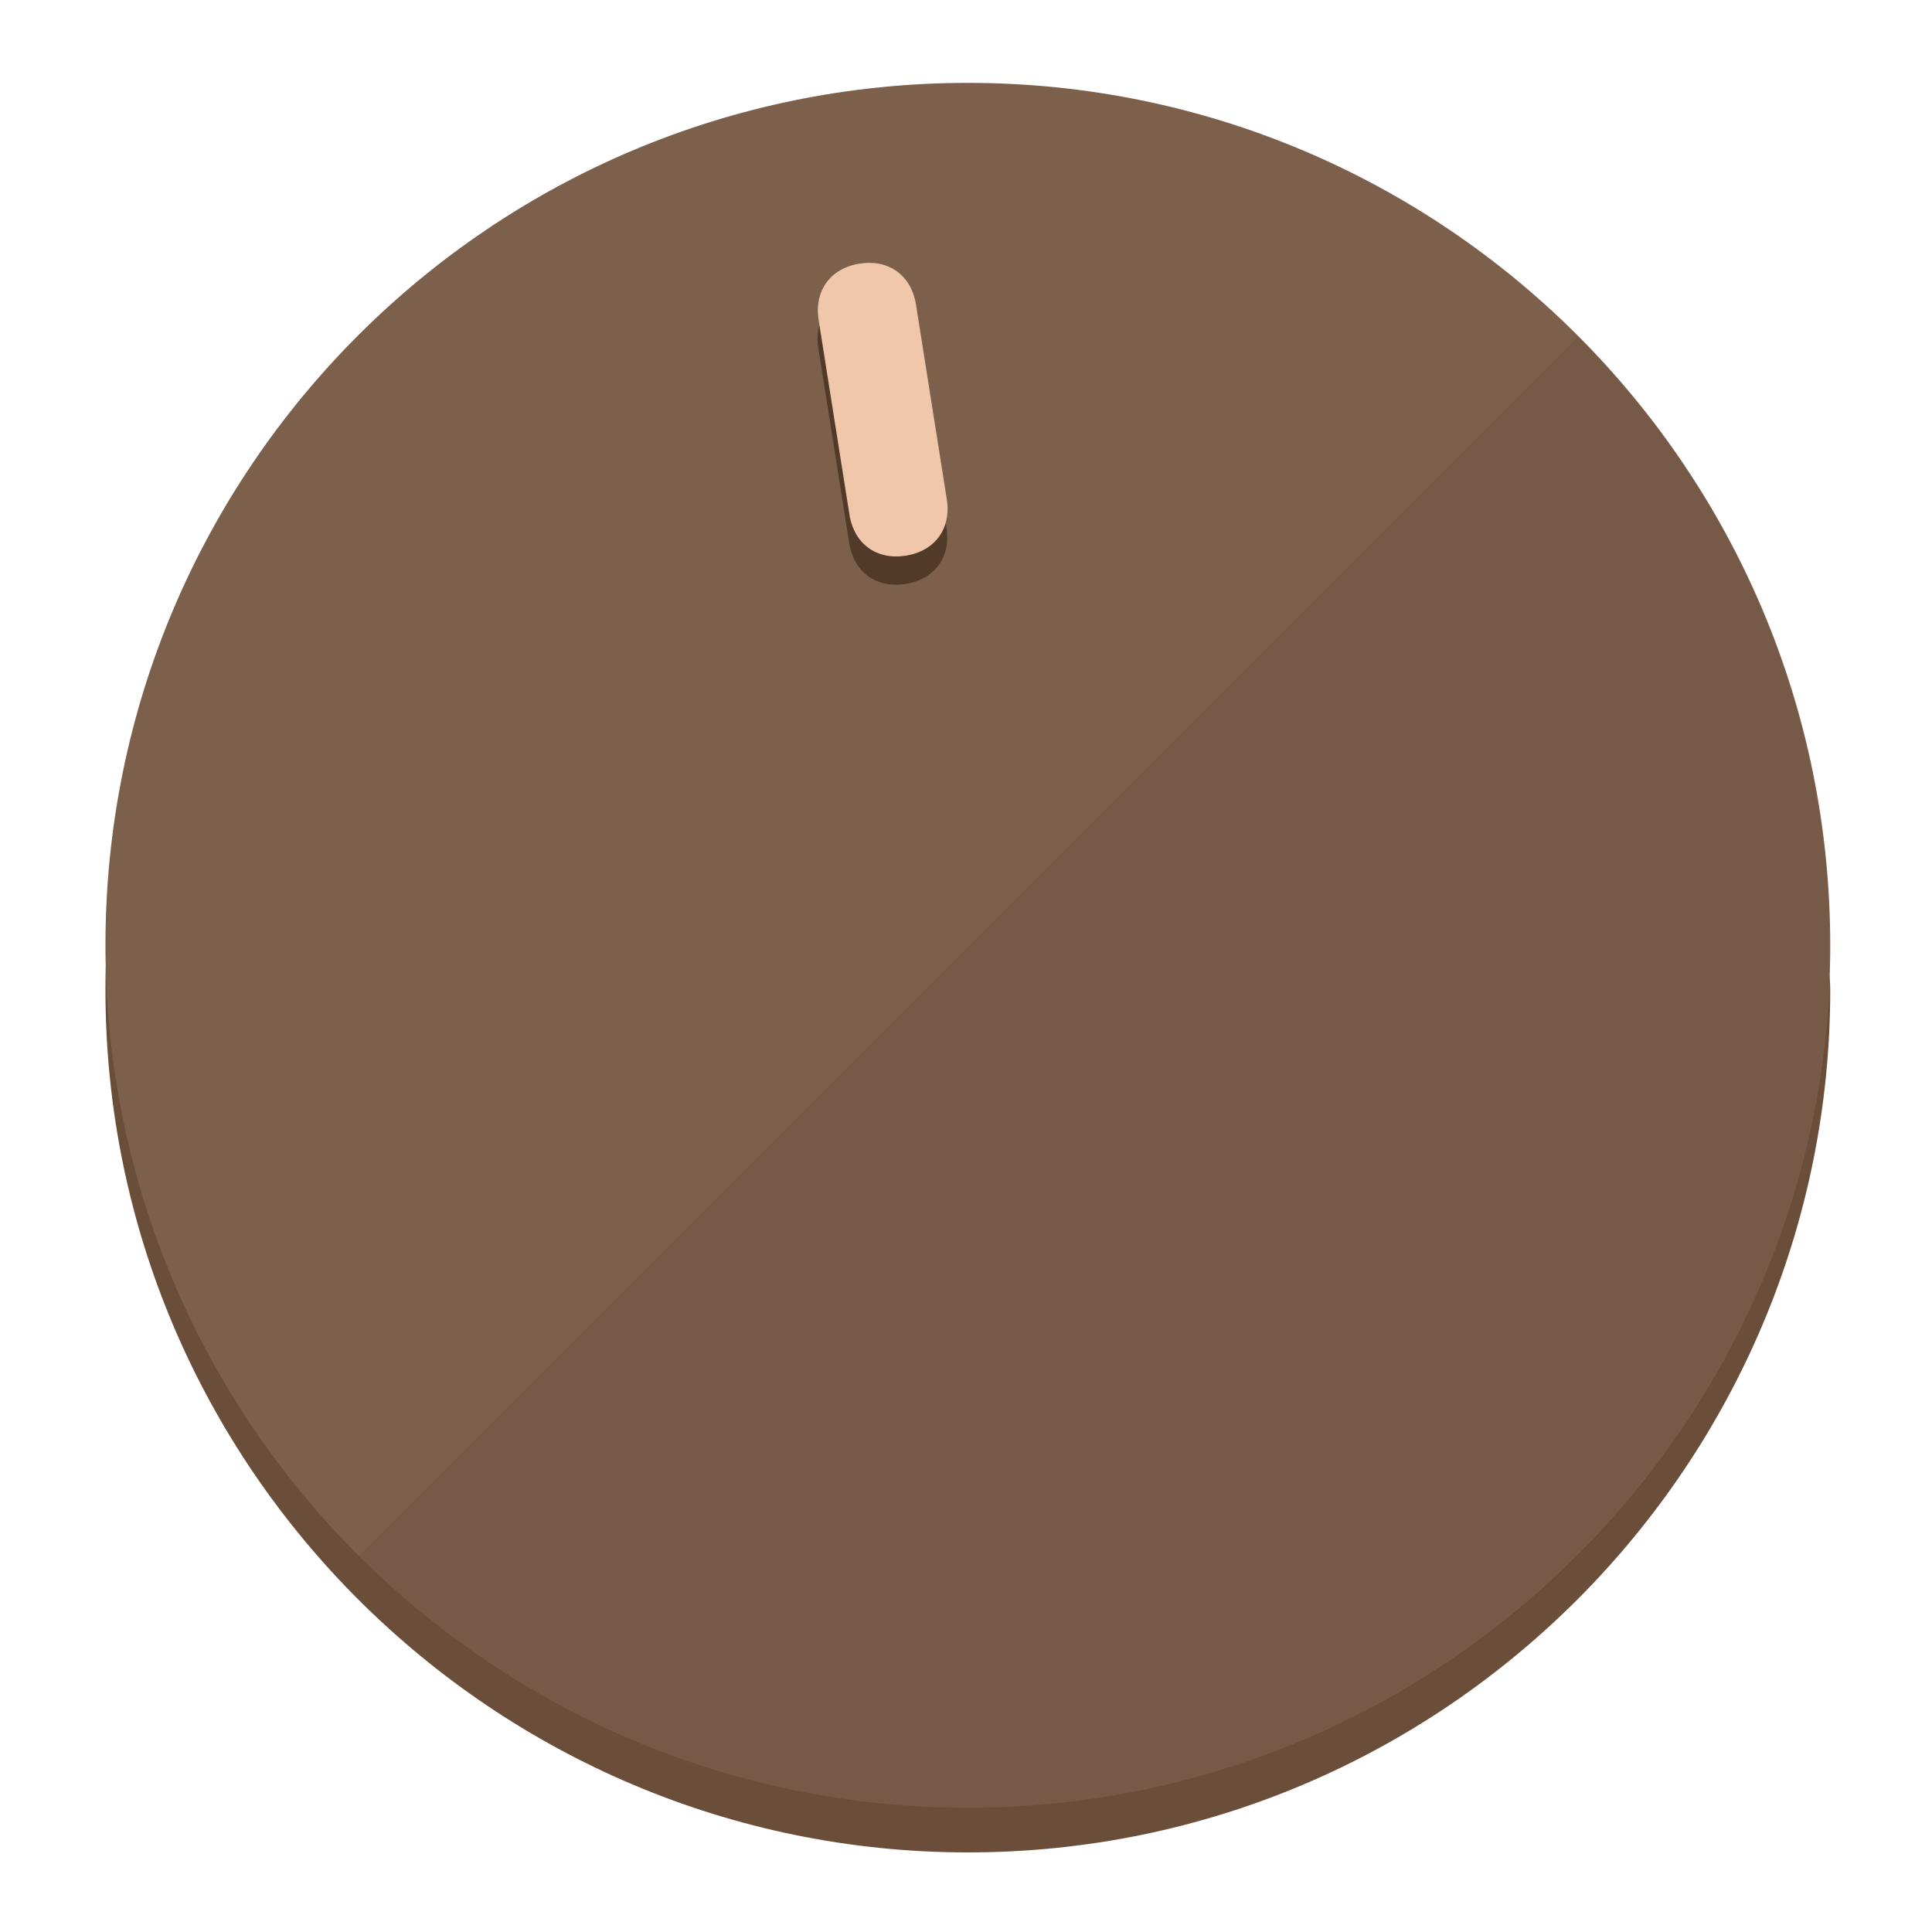
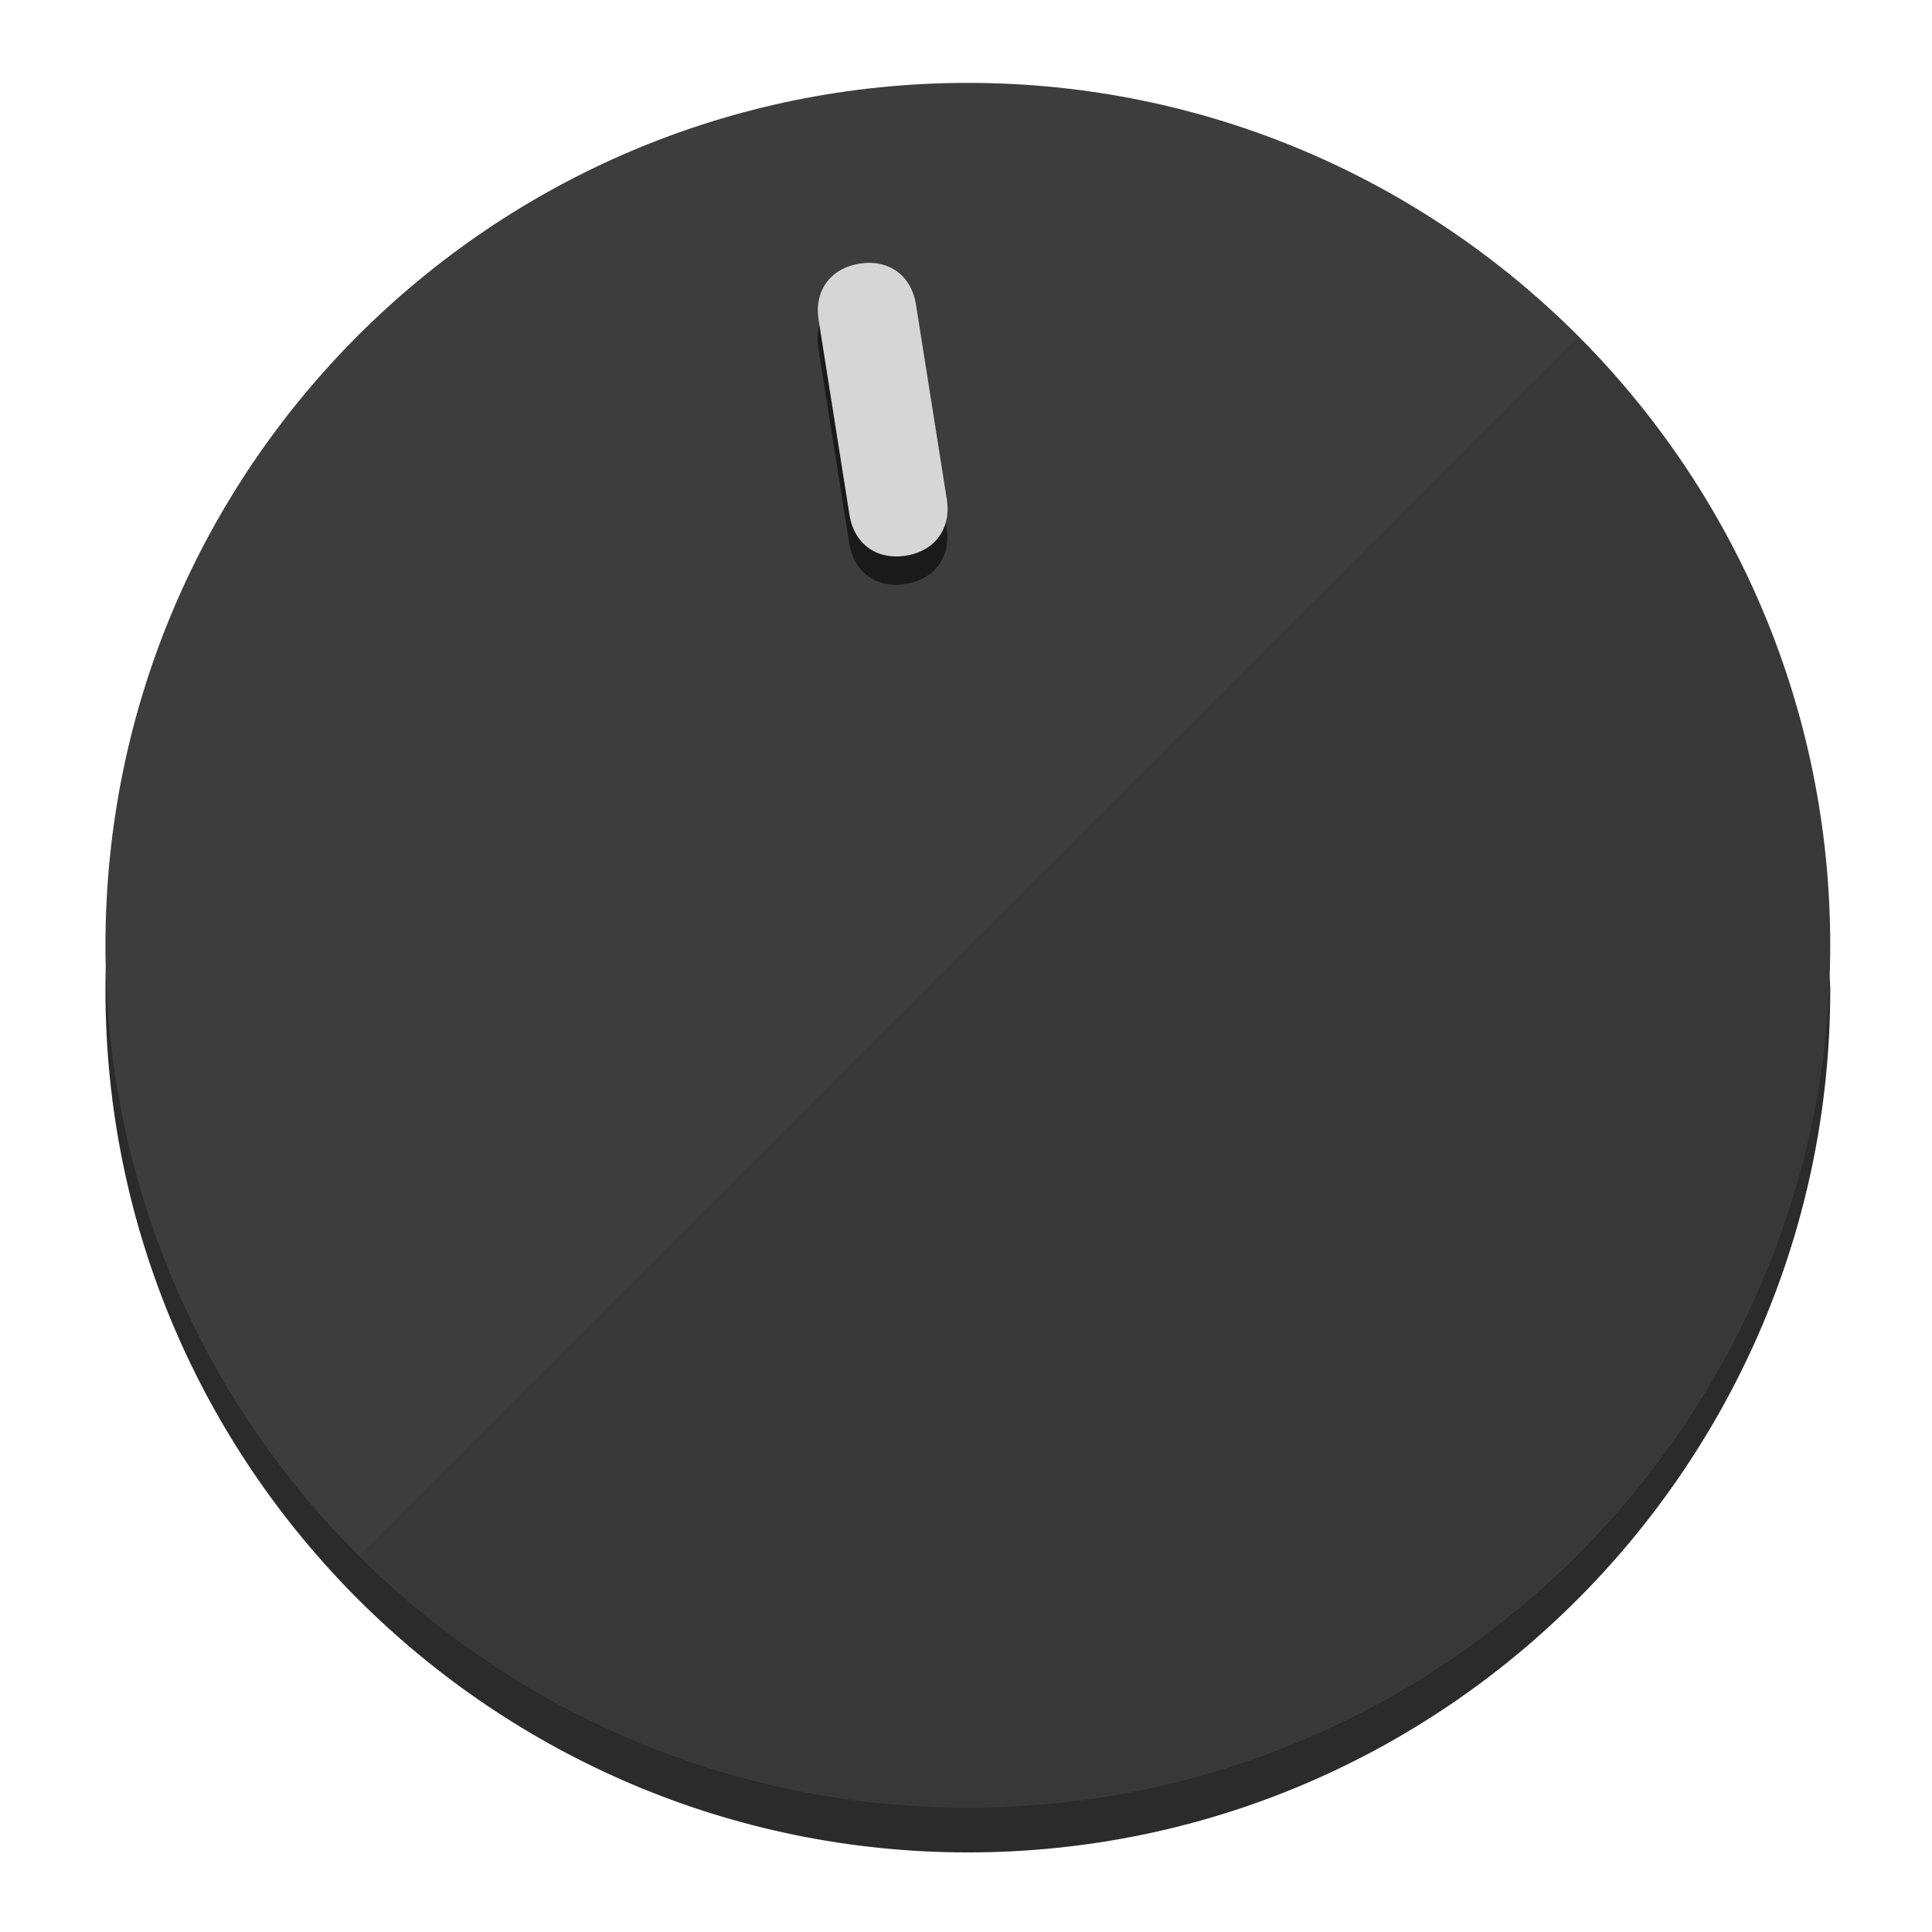
<svg xmlns="http://www.w3.org/2000/svg" height="120px" width="120px" version="1.1" id="Layer_1" viewBox="0 0 496.8 496.8" xml:space="preserve">
  <defs id="defs23" />
  <g id="g3158">
-     <path style="display:inline;fill:#6B4E3A;fill-opacity:1;stroke-width:1.584" d="m 248.875,445.92 c 116.582,0 212.89,-91.238 220.493,-205.286 0,5.069 1.267,8.87 1.267,13.939 0,121.651 -98.842,221.76 -221.76,221.76 -121.651,0 -221.76,-98.842 -221.76,-221.76 0,-5.069 0,-8.87 1.267,-13.939 7.603,114.048 103.91,205.286 220.493,205.286 z" id="path8" />
-     <circle style="display:inline;fill:#7D604B;fill-opacity:1;stroke-width:1.584" cx="248.875" cy="243.071" r="221.76" id="circle12" />
-     <path style="display:inline;fill:#523A29;fill-opacity:0.154;stroke-width:1.587" d="m 405.744,86.606 c 86.308,86.308 86.308,227.193 0,313.5 -86.308,86.308 -227.193,86.308 -313.5,0" id="path14" />
+     <path style="display:inline;fill:#2B2B2B;fill-opacity:1;stroke-width:1.584" d="m 248.875,445.92 c 116.582,0 212.89,-91.238 220.493,-205.286 0,5.069 1.267,8.87 1.267,13.939 0,121.651 -98.842,221.76 -221.76,221.76 -121.651,0 -221.76,-98.842 -221.76,-221.76 0,-5.069 0,-8.87 1.267,-13.939 7.603,114.048 103.91,205.286 220.493,205.286 z" id="path8" />
+     <circle style="display:inline;fill:#3D3D3D;fill-opacity:1;stroke-width:1.584" cx="248.875" cy="243.071" r="221.76" id="circle12" />
+     <path style="display:inline;fill:#1A1A1A;fill-opacity:0.154;stroke-width:1.587" d="m 405.744,86.606 c 86.308,86.308 86.308,227.193 0,313.5 -86.308,86.308 -227.193,86.308 -313.5,0" id="path14" />
  </g>
  <g id="g3198">
    <circle style="display:none;fill:#000000;fill-opacity:0;stroke-width:1.584" cx="207.304" cy="279.452" r="221.76" id="circle12-3" transform="rotate(-9)" />
-     <path style="display:inline;fill:#523A29;fill-opacity:1;stroke-width:1.584" d="m 243.395,135.669 c 1.189,7.51 -3.024,13.309 -10.534,14.498 v 0 c -7.51,1.189 -13.309,-3.024 -14.498,-10.534 l -7.929,-50.064 c -1.189,-7.51 3.024,-13.309 10.534,-14.498 v 0 c 7.51,-1.189 13.309,3.024 14.498,10.534 z" id="path3789" />
-     <path style="display:inline;fill:#F0C7AA;stroke-width:1.584" d="m 243.465,128.388 c 1.189,7.51 -3.024,13.309 -10.534,14.498 v 0 c -7.51,1.189 -13.309,-3.024 -14.498,-10.534 l -7.929,-50.064 c -1.189,-7.51 3.024,-13.309 10.534,-14.498 v 0 c 7.51,-1.189 13.309,3.024 14.498,10.534 z" id="path915" />
+     <path style="display:inline;fill:#1A1A1A;fill-opacity:1;stroke-width:1.584" d="m 243.395,135.669 c 1.189,7.51 -3.024,13.309 -10.534,14.498 v 0 c -7.51,1.189 -13.309,-3.024 -14.498,-10.534 l -7.929,-50.064 c -1.189,-7.51 3.024,-13.309 10.534,-14.498 v 0 c 7.51,-1.189 13.309,3.024 14.498,10.534 z" id="path3789" />
+     <path style="display:inline;fill:#D6D6D6;stroke-width:1.584" d="m 243.465,128.388 c 1.189,7.51 -3.024,13.309 -10.534,14.498 v 0 c -7.51,1.189 -13.309,-3.024 -14.498,-10.534 l -7.929,-50.064 c -1.189,-7.51 3.024,-13.309 10.534,-14.498 v 0 c 7.51,-1.189 13.309,3.024 14.498,10.534 z" id="path915" />
  </g>
</svg>
